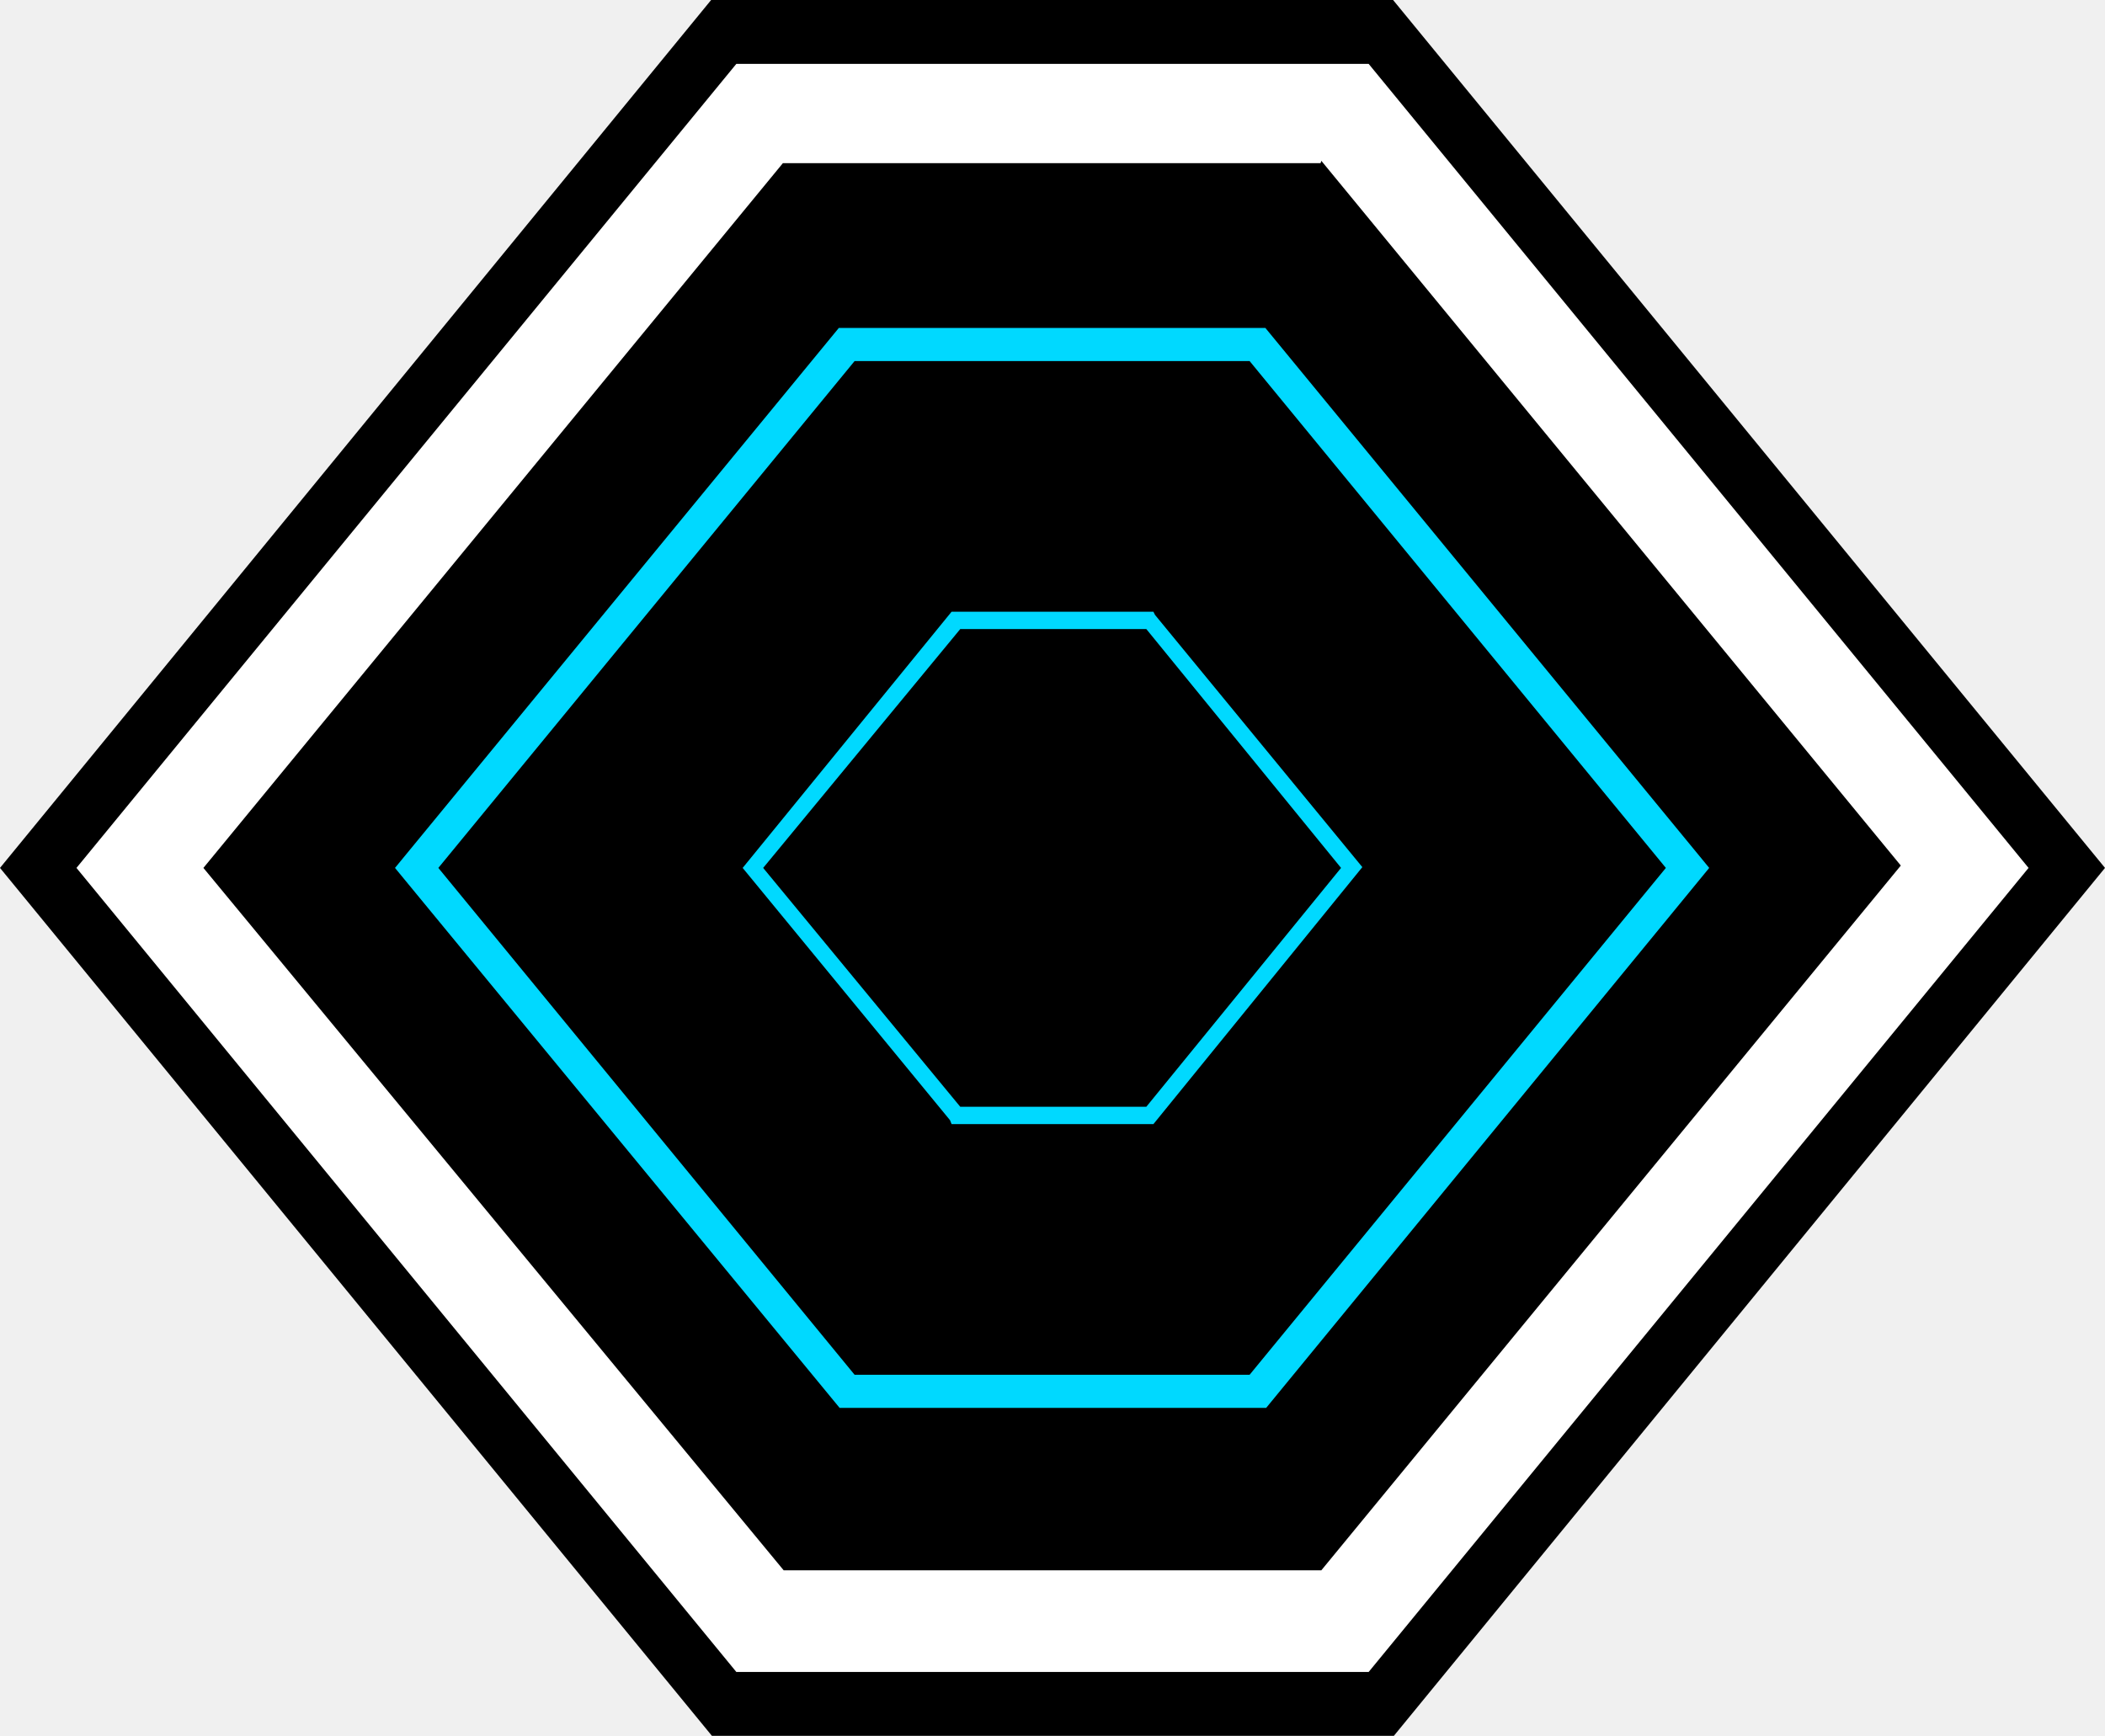
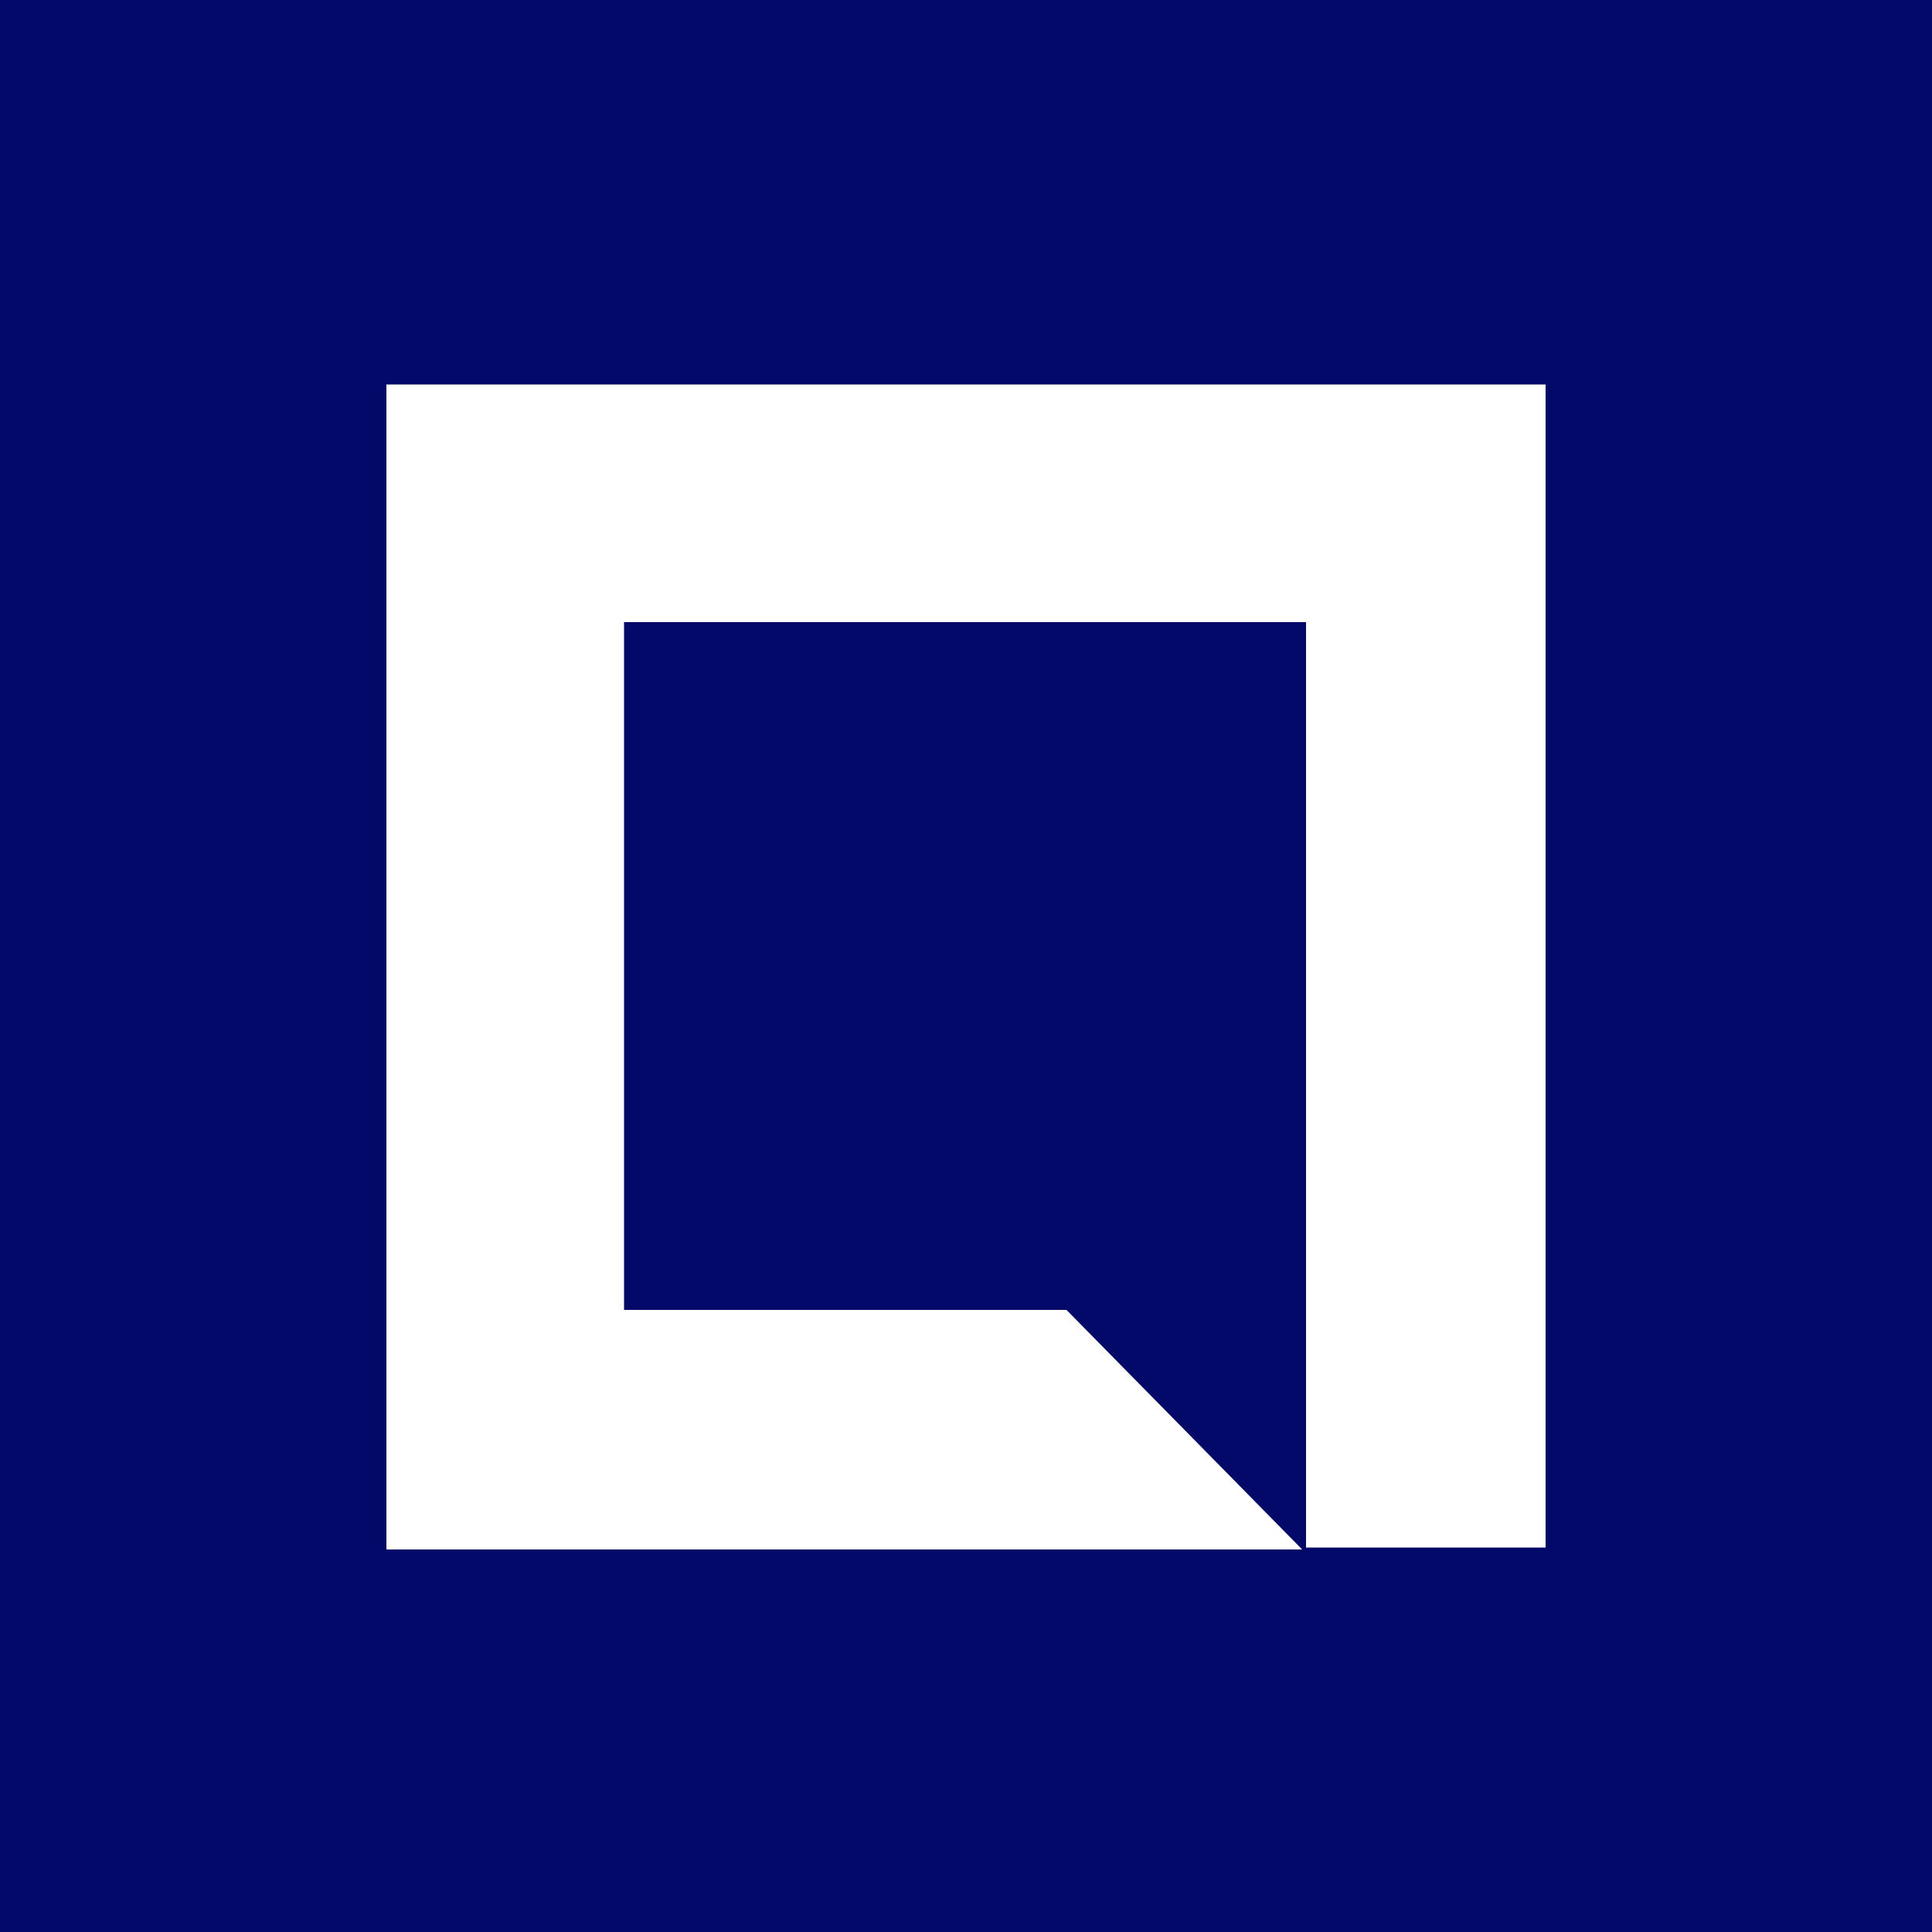
- <svg xmlns="http://www.w3.org/2000/svg" version="1.1" id="Layer_1" x="0px" y="0px" viewBox="0 0 267 220.2" style="enable-background:new 0 0 267 220.2;" xml:space="preserve">
-   <style type="text/css">
- 	.st0{fill:#FFFFFF;}
- 	.st1{fill:#00D9FF;}
- </style>
-   <path d="M176.7,0H90.2L0,110.1l90.3,110.1h86.5L267,110.1L176.7,0L176.7,0z" />
-   <path class="st0" d="M167.6,20.4l73.5,89.4l-73.5,89.4H99.4l-73.6-89.1l73.5-89.4h68.2 M173.6,8.1H93.4l-83.7,102l83.7,102h80.2  l83.7-102L173.6,8.1L173.6,8.1z" />
-   <path class="st1" d="M160.6,178.6h-54.1l-56.4-68.5l56.3-68.5h54.1l56.3,68.5L160.6,178.6z M108.4,174.4h50.1l52.8-64.3l-52.8-64.3  h-50.1l-52.8,64.3L108.4,174.4z" />
-   <path class="st1" d="M146.3,142.6h-25.6l-0.2-0.5l-26.3-32l26.5-32.5h25.6l0.2,0.4l26.3,32L146.3,142.6z M121.8,140.4h23.6  l24.7-30.3l-24.7-30.3h-23.6l-25,30.3L121.8,140.4z" />
+ <svg xmlns="http://www.w3.org/2000/svg" xml:space="preserve" baseProfile="tiny" overflow="visible" version="1.2" viewBox="0 0 100 100">
+   <path fill="#020969" d="M0 0h100v100H0z" />
+   <path fill="#FFF" d="M80 80.1V19.9H20v60.3h56.2-8.8L55.2 67.8H32.3V32.2h35.3v47.9H80z" />
</svg>
